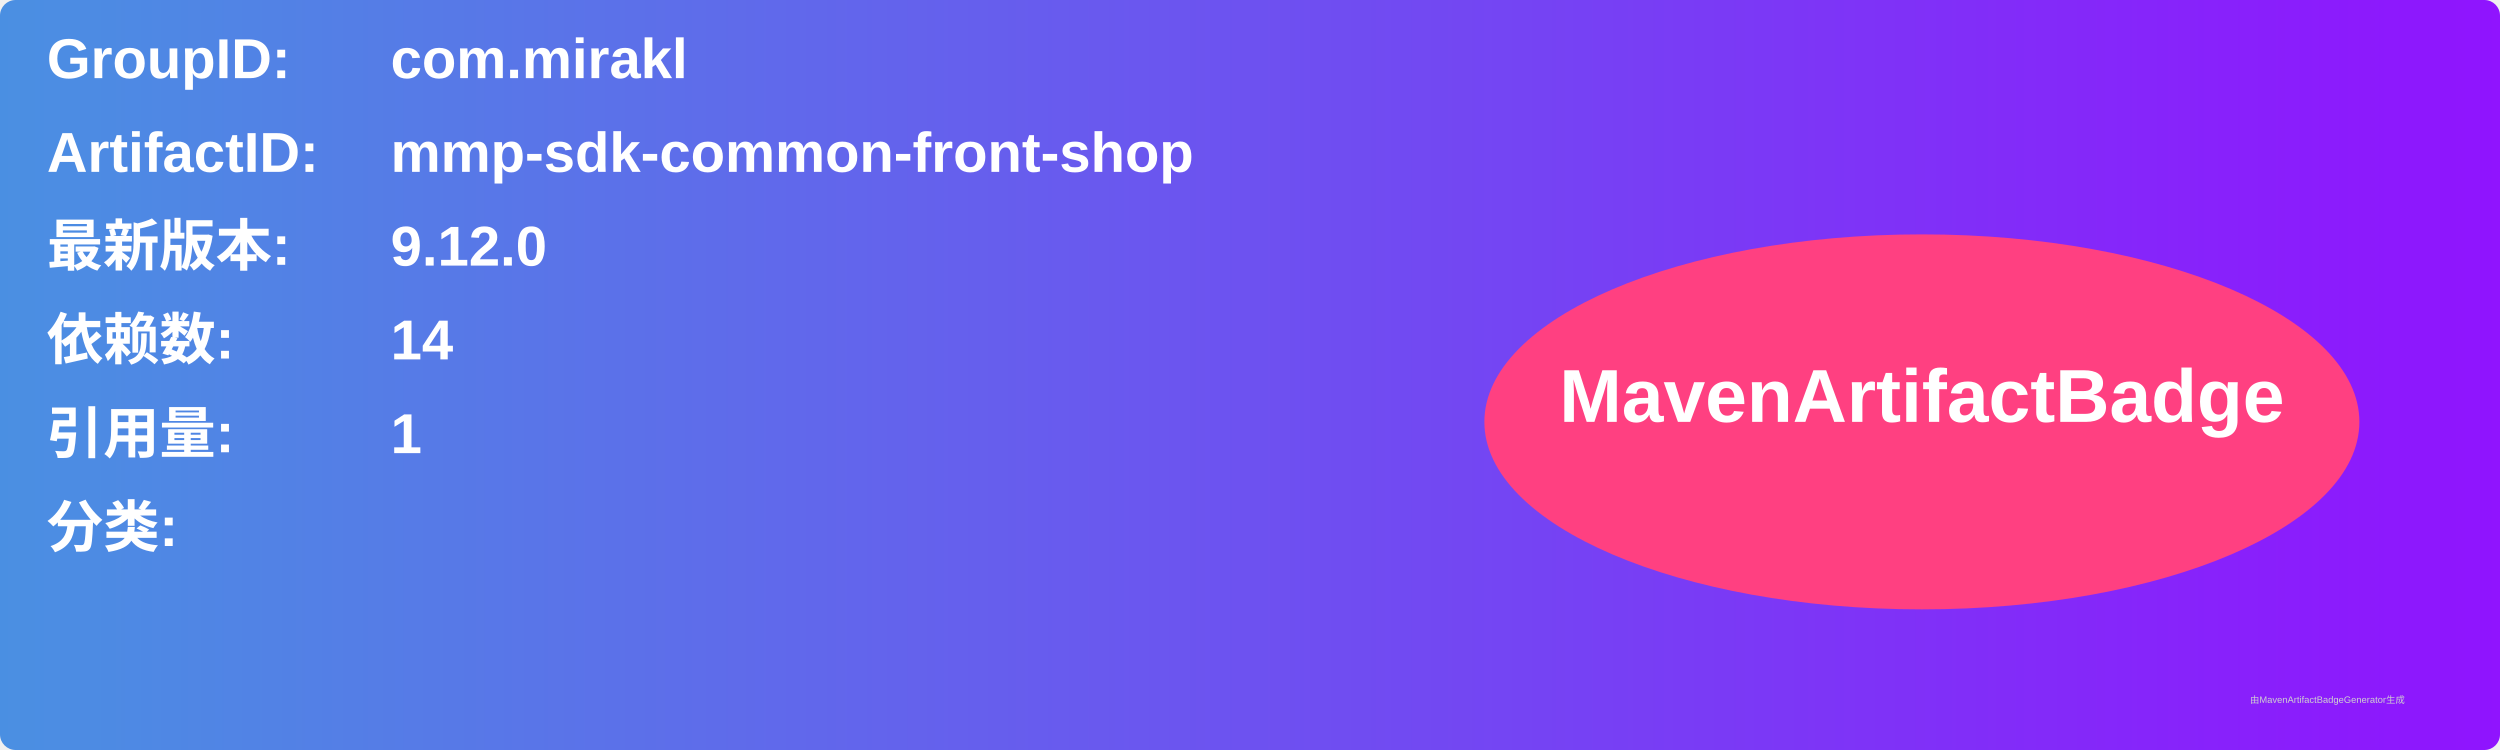
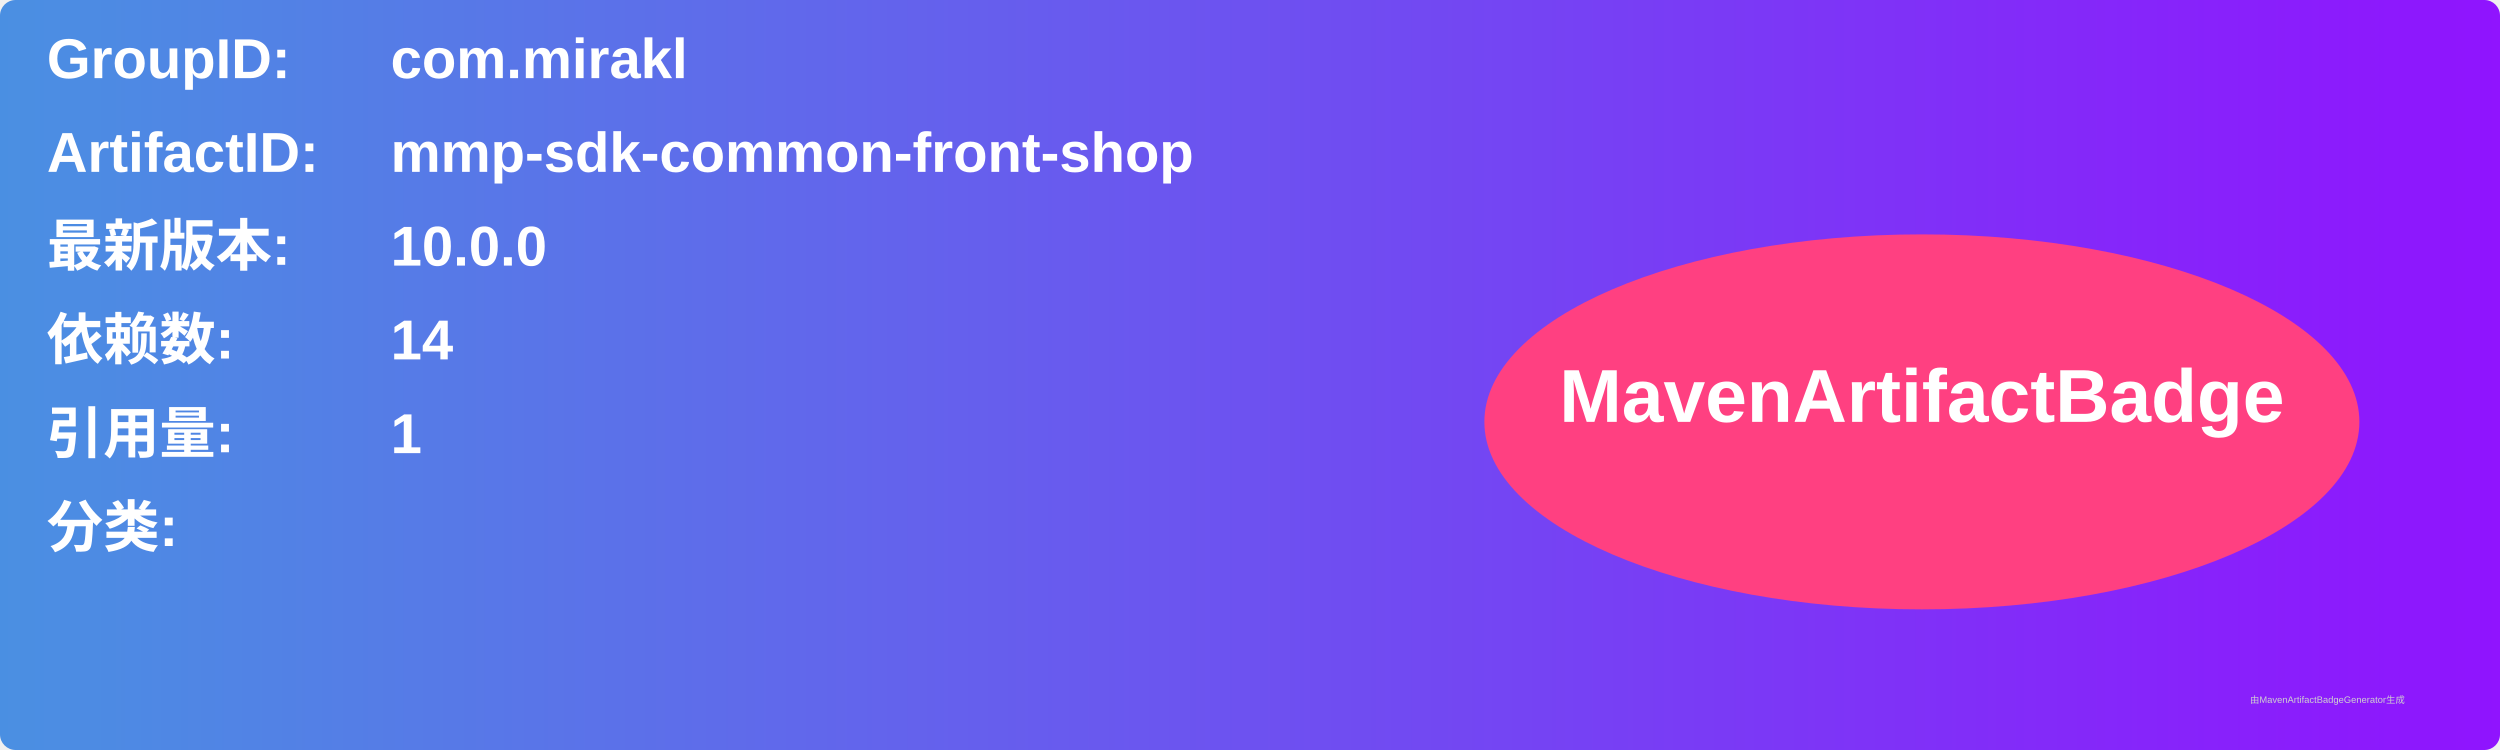
<svg xmlns="http://www.w3.org/2000/svg" width="800" height="240" viewBox="0 0 800 240">
  <linearGradient id="grad" x1="0%" y1="0%" x2="100%" y2="0%">
    <stop offset="0%" stop-color="#4a90e2" />
    <stop offset="100%" stop-color="#9013fe" />
  </linearGradient>
  <rect width="100%" height="100%" rx="5" ry="5" fill="url(#grad)" />
  <g transform="translate(15, 15)">
    <text x="0" y="10" font-family="Arial" font-size="18" fill="white" font-weight="bold" width="260">GroupID:</text>
    <text x="110" y="10" font-family="Arial" font-size="18" fill="white" font-weight="bold" width="460">com.mirakl</text>
    <text x="0" y="40" font-family="Arial" font-size="18" fill="white" font-weight="bold" width="260">ArtifactID:</text>
    <text x="110" y="40" font-family="Arial" font-size="18" fill="white" font-weight="bold" width="460">mmp-sdk-common-front-shop</text>
    <text x="0" y="70" font-family="Arial" font-size="18" fill="white" font-weight="bold">最新版本:</text>
    <text x="110" y="70" font-family="Arial" font-size="18" fill="white" font-weight="bold">
-       <tspan font-weight="bold">9.12.0</tspan>
+       <tspan font-weight="bold">10.0.0</tspan>
    </text>
    <text x="0" y="100" font-family="Arial" font-size="18" fill="white" font-weight="bold">依赖数: </text>
    <text x="110" y="100" font-family="Arial" font-size="18" fill="white">
      <tspan font-weight="bold">14</tspan>
    </text>
    <text x="0" y="130" font-family="Arial" font-size="18" fill="white" font-weight="bold">引用量: </text>
    <text x="110" y="130" font-family="Arial" font-size="18" fill="white">
      <tspan font-weight="bold">1</tspan>
    </text>
    <text x="0" y="160" font-family="Arial" font-size="18" fill="white" font-weight="bold">分类:</text>
    <text x="10" y="190" font-family="Arial" font-size="10" fill="white">
      <tspan font-weight="bold" />
    </text>
    <ellipse cx="600" cy="120" rx="140" ry="60" fill="#ff4081" />
    <text x="600" y="120" text-anchor="middle" font-family="Arial" font-size="24" fill="white" font-weight="bold">MavenArtifactBadge</text>
  </g>
  <text x="720" y="225" font-family="Arial" font-size="3" fill="#d0d0d0">由MavenArtifactBadgeGenerator生成</text>
</svg>
